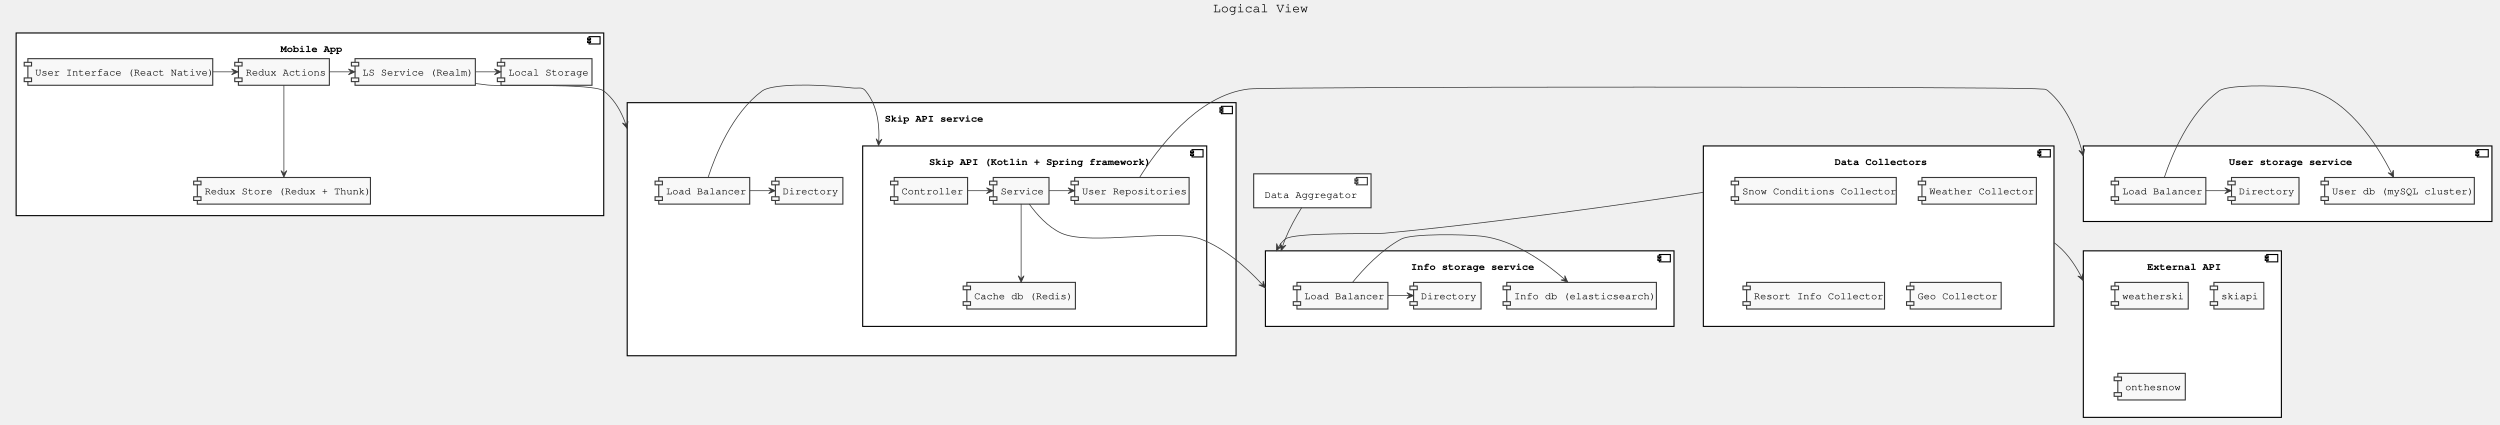
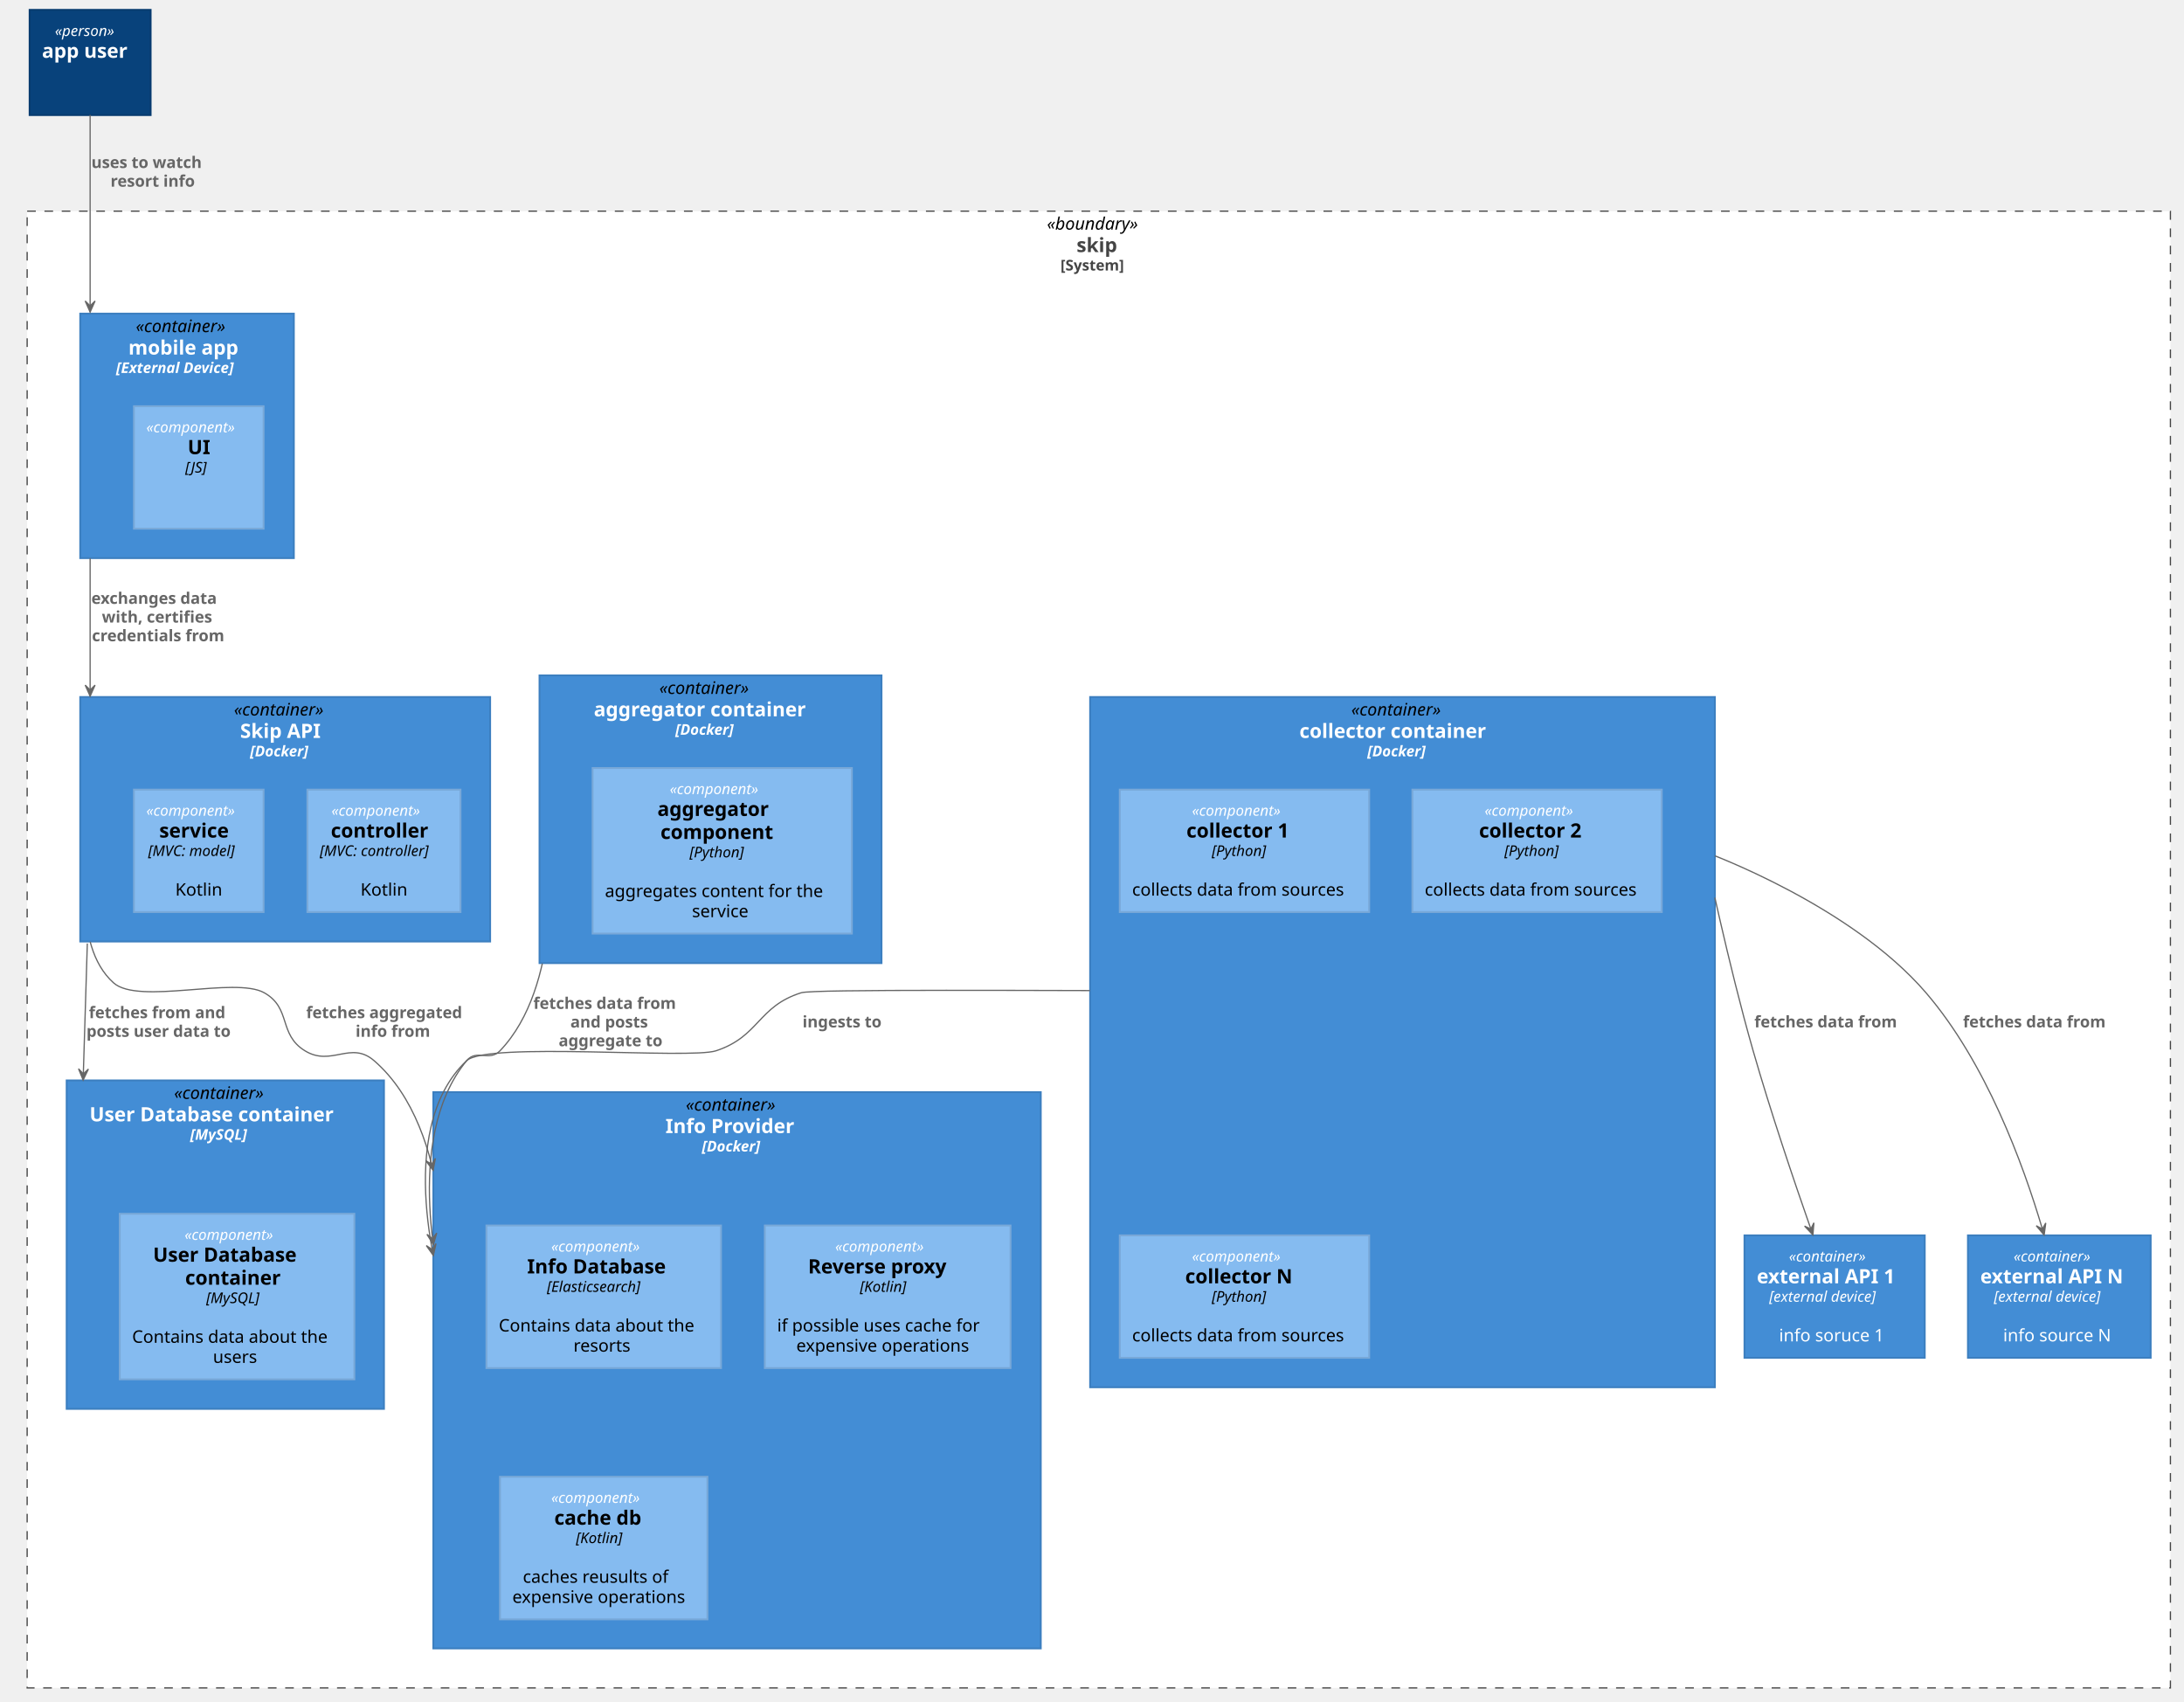
- <svg xmlns="http://www.w3.org/2000/svg" contentScriptType="application/ecmascript" contentStyleType="text/css" height="579px" preserveAspectRatio="none" style="width:3408px;height:579px;" version="1.1" viewBox="0 0 3408 579" width="3408px" zoomAndPan="magnify">
+ <svg xmlns="http://www.w3.org/2000/svg" contentScriptType="application/ecmascript" contentStyleType="text/css" height="1378px" preserveAspectRatio="none" style="width:1769px;height:1378px;" version="1.1" viewBox="0 0 1769 1378" width="1769px" zoomAndPan="magnify">
  <defs />
  <g>
-     <text fill="#000000" font-family="Courier" font-size="18" lengthAdjust="spacingAndGlyphs" textLength="132" x="1653.5" y="16.708">Logical View</text>
-     <rect fill="#FFFFFF" height="249" style="stroke: #000000; stroke-width: 1.5;" width="801" x="22" y="44.953" />
-     <rect fill="#FFFFFF" height="10" style="stroke: #000000; stroke-width: 1.5;" width="15" x="803" y="49.953" />
-     <rect fill="#FFFFFF" height="2" style="stroke: #000000; stroke-width: 1.5;" width="4" x="801" y="51.953" />
-     <rect fill="#FFFFFF" height="2" style="stroke: #000000; stroke-width: 1.5;" width="4" x="801" y="55.953" />
-     <text fill="#000000" font-family="Courier" font-size="14" font-weight="bold" lengthAdjust="spacingAndGlyphs" textLength="80" x="382.5" y="70.948">Mobile App</text>
-     <rect fill="#FFFFFF" height="345" style="stroke: #000000; stroke-width: 1.5;" width="830" x="855" y="139.953" />
-     <rect fill="#FFFFFF" height="10" style="stroke: #000000; stroke-width: 1.5;" width="15" x="1665" y="144.953" />
-     <rect fill="#FFFFFF" height="2" style="stroke: #000000; stroke-width: 1.5;" width="4" x="1663" y="146.953" />
-     <rect fill="#FFFFFF" height="2" style="stroke: #000000; stroke-width: 1.5;" width="4" x="1663" y="150.953" />
-     <text fill="#000000" font-family="Courier" font-size="14" font-weight="bold" lengthAdjust="spacingAndGlyphs" textLength="128" x="1206" y="165.948">Skip API service</text>
-     <rect fill="#FFFFFF" height="246" style="stroke: #000000; stroke-width: 1.5;" width="469" x="1176" y="198.953" />
-     <rect fill="#FFFFFF" height="10" style="stroke: #000000; stroke-width: 1.5;" width="15" x="1625" y="203.953" />
-     <rect fill="#FFFFFF" height="2" style="stroke: #000000; stroke-width: 1.5;" width="4" x="1623" y="205.953" />
-     <rect fill="#FFFFFF" height="2" style="stroke: #000000; stroke-width: 1.5;" width="4" x="1623" y="209.953" />
-     <text fill="#000000" font-family="Courier" font-size="14" font-weight="bold" lengthAdjust="spacingAndGlyphs" textLength="288" x="1266.5" y="224.948">Skip API (Kotlin + Spring framework)</text>
-     <rect fill="#FFFFFF" height="246" style="stroke: #000000; stroke-width: 1.5;" width="478" x="2322" y="198.953" />
-     <rect fill="#FFFFFF" height="10" style="stroke: #000000; stroke-width: 1.5;" width="15" x="2780" y="203.953" />
-     <rect fill="#FFFFFF" height="2" style="stroke: #000000; stroke-width: 1.5;" width="4" x="2778" y="205.953" />
-     <rect fill="#FFFFFF" height="2" style="stroke: #000000; stroke-width: 1.5;" width="4" x="2778" y="209.953" />
-     <text fill="#000000" font-family="Courier" font-size="14" font-weight="bold" lengthAdjust="spacingAndGlyphs" textLength="120" x="2501" y="224.948">Data Collectors</text>
-     <rect fill="#FFFFFF" height="103" style="stroke: #000000; stroke-width: 1.5;" width="557" x="1725" y="341.953" />
-     <rect fill="#FFFFFF" height="10" style="stroke: #000000; stroke-width: 1.5;" width="15" x="2262" y="346.953" />
-     <rect fill="#FFFFFF" height="2" style="stroke: #000000; stroke-width: 1.5;" width="4" x="2260" y="348.953" />
-     <rect fill="#FFFFFF" height="2" style="stroke: #000000; stroke-width: 1.5;" width="4" x="2260" y="352.953" />
-     <text fill="#000000" font-family="Courier" font-size="14" font-weight="bold" lengthAdjust="spacingAndGlyphs" textLength="160" x="1923.5" y="367.948">Info storage service</text>
-     <rect fill="#FFFFFF" height="103" style="stroke: #000000; stroke-width: 1.5;" width="557" x="2840" y="198.953" />
-     <rect fill="#FFFFFF" height="10" style="stroke: #000000; stroke-width: 1.5;" width="15" x="3377" y="203.953" />
-     <rect fill="#FFFFFF" height="2" style="stroke: #000000; stroke-width: 1.5;" width="4" x="3375" y="205.953" />
-     <rect fill="#FFFFFF" height="2" style="stroke: #000000; stroke-width: 1.5;" width="4" x="3375" y="209.953" />
-     <text fill="#000000" font-family="Courier" font-size="14" font-weight="bold" lengthAdjust="spacingAndGlyphs" textLength="160" x="3038.5" y="224.948">User storage service</text>
-     <rect fill="#FFFFFF" height="227" style="stroke: #000000; stroke-width: 1.5;" width="270" x="2840" y="341.953" />
-     <rect fill="#FFFFFF" height="10" style="stroke: #000000; stroke-width: 1.5;" width="15" x="3090" y="346.953" />
-     <rect fill="#FFFFFF" height="2" style="stroke: #000000; stroke-width: 1.5;" width="4" x="3088" y="348.953" />
-     <rect fill="#FFFFFF" height="2" style="stroke: #000000; stroke-width: 1.5;" width="4" x="3088" y="352.953" />
-     <text fill="#000000" font-family="Courier" font-size="14" font-weight="bold" lengthAdjust="spacingAndGlyphs" textLength="96" x="2927" y="367.948">External API</text>
-     <rect fill="#F8F8F8" height="36.297" style="stroke: #383838; stroke-width: 1.5;" width="252" x="38" y="79.953" />
-     <rect fill="#F8F8F8" height="5" style="stroke: #383838; stroke-width: 1.5;" width="10" x="33" y="84.953" />
-     <rect fill="#F8F8F8" height="5" style="stroke: #383838; stroke-width: 1.5;" width="10" x="33" y="106.25" />
-     <text fill="#000000" font-family="Courier" font-size="14" lengthAdjust="spacingAndGlyphs" textLength="232" x="48" y="102.948">User Interface (React Native)</text>
-     <rect fill="#F8F8F8" height="36.297" style="stroke: #383838; stroke-width: 1.5;" width="236" x="269" y="241.953" />
-     <rect fill="#F8F8F8" height="5" style="stroke: #383838; stroke-width: 1.5;" width="10" x="264" y="246.953" />
-     <rect fill="#F8F8F8" height="5" style="stroke: #383838; stroke-width: 1.5;" width="10" x="264" y="268.25" />
-     <text fill="#000000" font-family="Courier" font-size="14" lengthAdjust="spacingAndGlyphs" textLength="216" x="279" y="264.948">Redux Store (Redux + Thunk)</text>
-     <rect fill="#F8F8F8" height="36.297" style="stroke: #383838; stroke-width: 1.5;" width="124" x="325" y="79.953" />
-     <rect fill="#F8F8F8" height="5" style="stroke: #383838; stroke-width: 1.5;" width="10" x="320" y="84.953" />
-     <rect fill="#F8F8F8" height="5" style="stroke: #383838; stroke-width: 1.5;" width="10" x="320" y="106.25" />
-     <text fill="#000000" font-family="Courier" font-size="14" lengthAdjust="spacingAndGlyphs" textLength="104" x="335" y="102.948">Redux Actions</text>
-     <rect fill="#F8F8F8" height="36.297" style="stroke: #383838; stroke-width: 1.5;" width="164" x="484" y="79.953" />
-     <rect fill="#F8F8F8" height="5" style="stroke: #383838; stroke-width: 1.5;" width="10" x="479" y="84.953" />
-     <rect fill="#F8F8F8" height="5" style="stroke: #383838; stroke-width: 1.5;" width="10" x="479" y="106.25" />
-     <text fill="#000000" font-family="Courier" font-size="14" lengthAdjust="spacingAndGlyphs" textLength="144" x="494" y="102.948">LS Service (Realm)</text>
-     <rect fill="#F8F8F8" height="36.297" style="stroke: #383838; stroke-width: 1.5;" width="124" x="683" y="79.953" />
-     <rect fill="#F8F8F8" height="5" style="stroke: #383838; stroke-width: 1.5;" width="10" x="678" y="84.953" />
-     <rect fill="#F8F8F8" height="5" style="stroke: #383838; stroke-width: 1.5;" width="10" x="678" y="106.25" />
-     <text fill="#000000" font-family="Courier" font-size="14" lengthAdjust="spacingAndGlyphs" textLength="104" x="693" y="102.948">Local Storage</text>
-     <rect fill="#F8F8F8" height="36.297" style="stroke: #383838; stroke-width: 1.5;" width="124" x="898" y="241.953" />
-     <rect fill="#F8F8F8" height="5" style="stroke: #383838; stroke-width: 1.5;" width="10" x="893" y="246.953" />
-     <rect fill="#F8F8F8" height="5" style="stroke: #383838; stroke-width: 1.5;" width="10" x="893" y="268.25" />
-     <text fill="#000000" font-family="Courier" font-size="14" lengthAdjust="spacingAndGlyphs" textLength="104" x="908" y="264.948">Load Balancer</text>
-     <rect fill="#F8F8F8" height="36.297" style="stroke: #383838; stroke-width: 1.5;" width="92" x="1057" y="241.953" />
-     <rect fill="#F8F8F8" height="5" style="stroke: #383838; stroke-width: 1.5;" width="10" x="1052" y="246.953" />
-     <rect fill="#F8F8F8" height="5" style="stroke: #383838; stroke-width: 1.5;" width="10" x="1052" y="268.25" />
-     <text fill="#000000" font-family="Courier" font-size="14" lengthAdjust="spacingAndGlyphs" textLength="72" x="1067" y="264.948">Directory</text>
-     <rect fill="#F8F8F8" height="36.297" style="stroke: #383838; stroke-width: 1.5;" width="100" x="1219" y="241.953" />
-     <rect fill="#F8F8F8" height="5" style="stroke: #383838; stroke-width: 1.5;" width="10" x="1214" y="246.953" />
-     <rect fill="#F8F8F8" height="5" style="stroke: #383838; stroke-width: 1.5;" width="10" x="1214" y="268.25" />
-     <text fill="#000000" font-family="Courier" font-size="14" lengthAdjust="spacingAndGlyphs" textLength="80" x="1229" y="264.948">Controller</text>
-     <rect fill="#F8F8F8" height="36.297" style="stroke: #383838; stroke-width: 1.5;" width="76" x="1354" y="241.953" />
-     <rect fill="#F8F8F8" height="5" style="stroke: #383838; stroke-width: 1.5;" width="10" x="1349" y="246.953" />
-     <rect fill="#F8F8F8" height="5" style="stroke: #383838; stroke-width: 1.5;" width="10" x="1349" y="268.25" />
-     <text fill="#000000" font-family="Courier" font-size="14" lengthAdjust="spacingAndGlyphs" textLength="56" x="1364" y="264.948">Service</text>
-     <rect fill="#F8F8F8" height="36.297" style="stroke: #383838; stroke-width: 1.5;" width="156" x="1465" y="241.953" />
-     <rect fill="#F8F8F8" height="5" style="stroke: #383838; stroke-width: 1.5;" width="10" x="1460" y="246.953" />
-     <rect fill="#F8F8F8" height="5" style="stroke: #383838; stroke-width: 1.5;" width="10" x="1460" y="268.25" />
-     <text fill="#000000" font-family="Courier" font-size="14" lengthAdjust="spacingAndGlyphs" textLength="136" x="1475" y="264.948">User Repositories</text>
-     <rect fill="#F8F8F8" height="36.297" style="stroke: #383838; stroke-width: 1.5;" width="148" x="1318" y="384.953" />
-     <rect fill="#F8F8F8" height="5" style="stroke: #383838; stroke-width: 1.5;" width="10" x="1313" y="389.953" />
-     <rect fill="#F8F8F8" height="5" style="stroke: #383838; stroke-width: 1.5;" width="10" x="1313" y="411.25" />
-     <text fill="#000000" font-family="Courier" font-size="14" lengthAdjust="spacingAndGlyphs" textLength="128" x="1328" y="407.948">Cache db (Redis)</text>
-     <rect fill="#FFFFFF" height="46.297" style="stroke: #383838; stroke-width: 1.5;" width="160" x="1709" y="236.953" />
-     <rect fill="#FFFFFF" height="10" style="stroke: #383838; stroke-width: 1.5;" width="15" x="1849" y="241.953" />
-     <rect fill="#FFFFFF" height="2" style="stroke: #383838; stroke-width: 1.5;" width="4" x="1847" y="243.953" />
-     <rect fill="#FFFFFF" height="2" style="stroke: #383838; stroke-width: 1.5;" width="4" x="1847" y="247.953" />
-     <text fill="#000000" font-family="Courier" font-size="14" lengthAdjust="spacingAndGlyphs" textLength="120" x="1724" y="269.948">Data Aggregator</text>
-     <rect fill="#F8F8F8" height="36.297" style="stroke: #383838; stroke-width: 1.5;" width="220" x="2365" y="241.953" />
-     <rect fill="#F8F8F8" height="5" style="stroke: #383838; stroke-width: 1.5;" width="10" x="2360" y="246.953" />
-     <rect fill="#F8F8F8" height="5" style="stroke: #383838; stroke-width: 1.5;" width="10" x="2360" y="268.25" />
-     <text fill="#000000" font-family="Courier" font-size="14" lengthAdjust="spacingAndGlyphs" textLength="200" x="2375" y="264.948">Snow Conditions Collector</text>
-     <rect fill="#F8F8F8" height="36.297" style="stroke: #383838; stroke-width: 1.5;" width="156" x="2620" y="241.953" />
-     <rect fill="#F8F8F8" height="5" style="stroke: #383838; stroke-width: 1.5;" width="10" x="2615" y="246.953" />
-     <rect fill="#F8F8F8" height="5" style="stroke: #383838; stroke-width: 1.5;" width="10" x="2615" y="268.25" />
-     <text fill="#000000" font-family="Courier" font-size="14" lengthAdjust="spacingAndGlyphs" textLength="136" x="2630" y="264.948">Weather Collector</text>
-     <rect fill="#F8F8F8" height="36.297" style="stroke: #383838; stroke-width: 1.5;" width="188" x="2381" y="384.953" />
-     <rect fill="#F8F8F8" height="5" style="stroke: #383838; stroke-width: 1.5;" width="10" x="2376" y="389.953" />
-     <rect fill="#F8F8F8" height="5" style="stroke: #383838; stroke-width: 1.5;" width="10" x="2376" y="411.25" />
-     <text fill="#000000" font-family="Courier" font-size="14" lengthAdjust="spacingAndGlyphs" textLength="168" x="2391" y="407.948">Resort Info Collector</text>
-     <rect fill="#F8F8F8" height="36.297" style="stroke: #383838; stroke-width: 1.5;" width="124" x="2604" y="384.953" />
-     <rect fill="#F8F8F8" height="5" style="stroke: #383838; stroke-width: 1.5;" width="10" x="2599" y="389.953" />
-     <rect fill="#F8F8F8" height="5" style="stroke: #383838; stroke-width: 1.5;" width="10" x="2599" y="411.25" />
-     <text fill="#000000" font-family="Courier" font-size="14" lengthAdjust="spacingAndGlyphs" textLength="104" x="2614" y="407.948">Geo Collector</text>
-     <rect fill="#F8F8F8" height="36.297" style="stroke: #383838; stroke-width: 1.5;" width="204" x="2054" y="384.953" />
-     <rect fill="#F8F8F8" height="5" style="stroke: #383838; stroke-width: 1.5;" width="10" x="2049" y="389.953" />
-     <rect fill="#F8F8F8" height="5" style="stroke: #383838; stroke-width: 1.5;" width="10" x="2049" y="411.25" />
-     <text fill="#000000" font-family="Courier" font-size="14" lengthAdjust="spacingAndGlyphs" textLength="184" x="2064" y="407.948">Info db (elasticsearch)</text>
-     <rect fill="#F8F8F8" height="36.297" style="stroke: #383838; stroke-width: 1.5;" width="124" x="1768" y="384.953" />
-     <rect fill="#F8F8F8" height="5" style="stroke: #383838; stroke-width: 1.5;" width="10" x="1763" y="389.953" />
-     <rect fill="#F8F8F8" height="5" style="stroke: #383838; stroke-width: 1.5;" width="10" x="1763" y="411.25" />
-     <text fill="#000000" font-family="Courier" font-size="14" lengthAdjust="spacingAndGlyphs" textLength="104" x="1778" y="407.948">Load Balancer</text>
-     <rect fill="#F8F8F8" height="36.297" style="stroke: #383838; stroke-width: 1.5;" width="92" x="1927" y="384.953" />
-     <rect fill="#F8F8F8" height="5" style="stroke: #383838; stroke-width: 1.5;" width="10" x="1922" y="389.953" />
-     <rect fill="#F8F8F8" height="5" style="stroke: #383838; stroke-width: 1.5;" width="10" x="1922" y="411.25" />
-     <text fill="#000000" font-family="Courier" font-size="14" lengthAdjust="spacingAndGlyphs" textLength="72" x="1937" y="407.948">Directory</text>
-     <rect fill="#F8F8F8" height="36.297" style="stroke: #383838; stroke-width: 1.5;" width="204" x="3169" y="241.953" />
-     <rect fill="#F8F8F8" height="5" style="stroke: #383838; stroke-width: 1.5;" width="10" x="3164" y="246.953" />
-     <rect fill="#F8F8F8" height="5" style="stroke: #383838; stroke-width: 1.5;" width="10" x="3164" y="268.25" />
-     <text fill="#000000" font-family="Courier" font-size="14" lengthAdjust="spacingAndGlyphs" textLength="184" x="3179" y="264.948">User db (mySQL cluster)</text>
-     <rect fill="#F8F8F8" height="36.297" style="stroke: #383838; stroke-width: 1.5;" width="124" x="2883" y="241.953" />
-     <rect fill="#F8F8F8" height="5" style="stroke: #383838; stroke-width: 1.5;" width="10" x="2878" y="246.953" />
-     <rect fill="#F8F8F8" height="5" style="stroke: #383838; stroke-width: 1.5;" width="10" x="2878" y="268.25" />
-     <text fill="#000000" font-family="Courier" font-size="14" lengthAdjust="spacingAndGlyphs" textLength="104" x="2893" y="264.948">Load Balancer</text>
-     <rect fill="#F8F8F8" height="36.297" style="stroke: #383838; stroke-width: 1.5;" width="92" x="3042" y="241.953" />
-     <rect fill="#F8F8F8" height="5" style="stroke: #383838; stroke-width: 1.5;" width="10" x="3037" y="246.953" />
-     <rect fill="#F8F8F8" height="5" style="stroke: #383838; stroke-width: 1.5;" width="10" x="3037" y="268.25" />
-     <text fill="#000000" font-family="Courier" font-size="14" lengthAdjust="spacingAndGlyphs" textLength="72" x="3052" y="264.948">Directory</text>
-     <rect fill="#F8F8F8" height="36.297" style="stroke: #383838; stroke-width: 1.5;" width="100" x="2883" y="384.953" />
-     <rect fill="#F8F8F8" height="5" style="stroke: #383838; stroke-width: 1.5;" width="10" x="2878" y="389.953" />
-     <rect fill="#F8F8F8" height="5" style="stroke: #383838; stroke-width: 1.5;" width="10" x="2878" y="411.25" />
-     <text fill="#000000" font-family="Courier" font-size="14" lengthAdjust="spacingAndGlyphs" textLength="80" x="2893" y="407.948">weatherski</text>
-     <rect fill="#F8F8F8" height="36.297" style="stroke: #383838; stroke-width: 1.5;" width="68" x="3018" y="384.953" />
-     <rect fill="#F8F8F8" height="5" style="stroke: #383838; stroke-width: 1.5;" width="10" x="3013" y="389.953" />
-     <rect fill="#F8F8F8" height="5" style="stroke: #383838; stroke-width: 1.5;" width="10" x="3013" y="411.25" />
-     <text fill="#000000" font-family="Courier" font-size="14" lengthAdjust="spacingAndGlyphs" textLength="48" x="3028" y="407.948">skiapi</text>
-     <rect fill="#F8F8F8" height="36.297" style="stroke: #383838; stroke-width: 1.5;" width="92" x="2887" y="508.953" />
-     <rect fill="#F8F8F8" height="5" style="stroke: #383838; stroke-width: 1.5;" width="10" x="2882" y="513.953" />
-     <rect fill="#F8F8F8" height="5" style="stroke: #383838; stroke-width: 1.5;" width="10" x="2882" y="535.25" />
-     <text fill="#000000" font-family="Courier" font-size="14" lengthAdjust="spacingAndGlyphs" textLength="72" x="2897" y="531.948">onthesnow</text>
-     <path d="M290.31,97.953 C300.06,97.953 309.82,97.953 319.58,97.953 " fill="none" id="UI-&gt;REA" style="stroke: #383838; stroke-width: 1.0;" />
-     <polygon fill="#383838" points="324.68,97.953,315.68,93.953,319.68,97.953,315.68,101.953,324.68,97.953" style="stroke: #383838; stroke-width: 1.0;" />
-     <path d="M387,116.073 C387,145.033 387,203.693 387,236.113 " fill="none" id="REA-&gt;RES" style="stroke: #383838; stroke-width: 1.0;" />
-     <polygon fill="#383838" points="387,241.473,391,232.473,387,236.473,383,232.473,387,241.473" style="stroke: #383838; stroke-width: 1.0;" />
-     <path d="M449.23,97.953 C459.07,97.953 468.91,97.953 478.75,97.953 " fill="none" id="REA-&gt;MSRV" style="stroke: #383838; stroke-width: 1.0;" />
-     <polygon fill="#383838" points="483.9,97.953,474.9,93.953,478.9,97.953,474.9,101.953,483.9,97.953" style="stroke: #383838; stroke-width: 1.0;" />
-     <path d="M648.16,97.953 C658.04,97.953 667.92,97.953 677.79,97.953 " fill="none" id="MSRV-&gt;LS" style="stroke: #383838; stroke-width: 1.0;" />
-     <polygon fill="#383838" points="682.96,97.953,673.96,93.953,677.96,97.953,673.96,101.953,682.96,97.953" style="stroke: #383838; stroke-width: 1.0;" />
-     <path d="M1319.45,259.953 C1329.18,259.953 1338.92,259.953 1348.65,259.953 " fill="none" id="CTRL-&gt;SRV" style="stroke: #383838; stroke-width: 1.0;" />
-     <polygon fill="#383838" points="1353.74,259.953,1344.74,255.953,1348.74,259.953,1344.74,263.953,1353.74,259.953" style="stroke: #383838; stroke-width: 1.0;" />
-     <path d="M1392,277.963 C1392,303.473 1392,351.663 1392,379.863 " fill="none" id="SRV-&gt;CDB" style="stroke: #383838; stroke-width: 1.0;" />
-     <polygon fill="#383838" points="1392,384.883,1396,375.883,1392,379.883,1388,375.883,1392,384.883" style="stroke: #383838; stroke-width: 1.0;" />
-     <path d="M1430.04,259.953 C1439.94,259.953 1449.83,259.953 1459.73,259.953 " fill="none" id="SRV-&gt;UREP" style="stroke: #383838; stroke-width: 1.0;" />
-     <polygon fill="#383838" points="1464.9,259.953,1455.9,255.953,1459.9,259.953,1455.9,263.953,1464.9,259.953" style="stroke: #383838; stroke-width: 1.0;" />
-     <path d="M965.32,241.763 C974.93,212.213 998.1,154.063 1039,123.953 C1051.24,114.943 1104.97,113.463 1162.5,119.953 C1170.43,120.843 1174.94,117.793 1180,123.953 C1189.148,135.086 1194.162,148.634 1196.495,162.816 C1197.661,169.907 1198.157,177.156 1198.164,184.34 C1198.167,187.932 1198.048,191.508 1197.829,195.04 C1197.774,195.923 1197.713,196.803 1197.647,197.68 C1197.63,197.899 1197.613,198.119 1197.595,198.337 " fill="none" id="LB1-&gt;SA_" style="stroke: #383838; stroke-width: 1.0;" />
-     <polygon fill="#383838" points="1197.595,198.337,1202.297,189.683,1197.992,193.353,1194.322,189.048,1197.595,198.337" style="stroke: #383838; stroke-width: 1.0;" />
-     <path d="M1022,259.953 C1031.88,259.953 1041.76,259.953 1051.64,259.953 " fill="none" id="LB1-&gt;DIR1" style="stroke: #383838; stroke-width: 1.0;" />
-     <polygon fill="#383838" points="1056.81,259.953,1047.81,255.953,1051.81,259.953,1047.81,263.953,1056.81,259.953" style="stroke: #383838; stroke-width: 1.0;" />
-     <path d="M1843.87,384.773 C1858.4,367.033 1882.87,340.623 1910,325.953 C1924.31,318.223 1996.23,319.323 2019.5,321.953 C2064.47,327.023 2107.91,358.923 2133.28,381.143 " fill="none" id="LB2-&gt;IDB_" style="stroke: #383838; stroke-width: 1.0;" />
-     <polygon fill="#383838" points="2137.2,384.613,2133.114,375.652,2133.457,381.298,2127.81,381.641,2137.2,384.613" style="stroke: #383838; stroke-width: 1.0;" />
-     <path d="M1892,402.953 C1901.88,402.953 1911.76,402.953 1921.64,402.953 " fill="none" id="LB2-&gt;DIR2" style="stroke: #383838; stroke-width: 1.0;" />
-     <polygon fill="#383838" points="1926.81,402.953,1917.81,398.953,1921.81,402.953,1917.81,406.953,1926.81,402.953" style="stroke: #383838; stroke-width: 1.0;" />
-     <path d="M2950.45,241.763 C2960.28,212.203 2983.89,154.053 3025,123.953 C3036.07,115.853 3094.6,115.453 3134.5,119.953 C3197.77,127.093 3241.61,198.933 3260.52,236.823 " fill="none" id="LB3-&gt;UDB_" style="stroke: #383838; stroke-width: 1.0;" />
-     <polygon fill="#383838" points="3262.92,241.713,3262.561,231.871,3260.724,237.221,3255.374,235.385,3262.92,241.713" style="stroke: #383838; stroke-width: 1.0;" />
-     <path d="M3007,259.953 C3016.88,259.953 3026.76,259.953 3036.64,259.953 " fill="none" id="LB3-&gt;DIR3" style="stroke: #383838; stroke-width: 1.0;" />
-     <polygon fill="#383838" points="3041.81,259.953,3032.81,255.953,3036.81,259.953,3032.81,263.953,3041.81,259.953" style="stroke: #383838; stroke-width: 1.0;" />
-     <path d="M648.01,113.813 C653.75,114.613 659.45,115.343 665,115.953 C682.47,117.893 809.19,113.083 823,123.953 C835.102,133.476 843.671,146.487 849.711,160.693 C851.221,164.245 852.573,167.871 853.783,171.536 C854.086,172.452 854.379,173.371 854.664,174.292 C854.736,174.522 854.806,174.752 854.876,174.982 " fill="none" id="MSRV-&gt;SA" style="stroke: #383838; stroke-width: 1.0;" />
-     <polygon fill="#383838" points="854.876,174.982,856.081,165.207,853.42,170.199,848.428,167.538,854.876,174.982" style="stroke: #383838; stroke-width: 1.0;" />
-     <path d="M1403,278.093 C1412.75,291.613 1428.31,309.553 1447,317.953 C1485.54,335.283 1597.39,311.233 1637,325.953 C1661.71,335.138 1685.005,353.256 1702.459,369.498 C1711.186,377.619 1718.452,385.272 1723.705,391.105 C1724.034,391.469 1724.354,391.827 1724.666,392.177 C1724.745,392.264 1724.822,392.351 1724.899,392.438 " fill="none" id="SRV-&gt;IDB" style="stroke: #383838; stroke-width: 1.0;" />
-     <polygon fill="#383838" points="1724.899,392.438,1721.9,383.057,1721.573,388.704,1715.926,388.378,1724.899,392.438" style="stroke: #383838; stroke-width: 1.0;" />
-     <path d="M1553.59,241.723 C1575.84,205.963 1631.34,129.333 1702.67,121.283 C1732.41,117.933 2750.59,117.933 2780.33,121.283 C2785.62,121.883 2787.94,120.513 2792,123.953 C2815.775,144.078 2829.608,175.908 2837.575,203.717 C2838.073,205.455 2838.548,207.177 2839.001,208.88 C2839.228,209.731 2839.449,210.578 2839.665,211.419 C2839.772,211.84 2839.879,212.259 2839.984,212.677 " fill="none" id="UREP-&gt;UDB" style="stroke: #383838; stroke-width: 1.0;" />
-     <polygon fill="#383838" points="2839.984,212.677,2841.666,202.972,2838.763,207.828,2833.908,204.926,2839.984,212.677" style="stroke: #383838; stroke-width: 1.0;" />
-     <path d="M2800.144,330.93 C2800.666,331.299 2801.184,331.675 2801.697,332.058 C2802.723,332.824 2803.733,333.616 2804.725,334.432 C2808.694,337.696 2812.391,341.343 2815.816,345.204 C2822.665,352.927 2828.423,361.51 2833.089,369.614 C2835.422,373.667 2837.481,377.599 2839.267,381.245 C2839.49,381.7 2839.709,382.152 2839.924,382.598 " fill="none" id="COL-&gt;EA" style="stroke: #383838; stroke-width: 1.0;" />
-     <polygon fill="#383838" points="2839.924,382.598,2839.628,372.754,2837.757,378.092,2832.419,376.221,2839.924,382.598" style="stroke: #383838; stroke-width: 1.0;" />
-     <path d="M2321.701,262.241 C2321.314,262.3 2320.915,262.361 2320.503,262.425 C2319.68,262.551 2318.806,262.685 2317.882,262.827 C2310.489,263.958 2299.918,265.563 2286.725,267.529 C2260.34,271.462 2223.473,276.842 2180.596,282.779 C2094.843,294.653 1985.05,308.753 1887,317.953 C1872.04,319.353 1763.56,316.363 1752,325.953 C1748.755,328.646 1746.017,331.8 1743.712,335.266 C1742.559,336.999 1741.514,338.81 1740.568,340.679 C1740.45,340.913 1740.333,341.147 1740.218,341.383 C1740.16,341.5 1740.103,341.618 1740.046,341.737 " fill="none" id="COL-&gt;IDB" style="stroke: #383838; stroke-width: 1.0;" />
-     <polygon fill="#383838" points="1740.046,341.737,1747.552,335.36,1742.214,337.231,1740.343,331.892,1740.046,341.737" style="stroke: #383838; stroke-width: 1.0;" />
-     <path d="M1774.41,283.053 C1766.86,295.293 1757.99,311.003 1752,325.953 C1750.431,329.867 1748.964,333.947 1747.596,338.096 C1747.254,339.134 1746.918,340.175 1746.589,341.22 C1746.548,341.35 1746.507,341.481 1746.466,341.611 " fill="none" id="AGG-&gt;IDB" style="stroke: #383838; stroke-width: 1.0;" />
-     <polygon fill="#383838" points="1746.466,341.611,1752.977,334.222,1747.963,336.841,1745.344,331.827,1746.466,341.611" style="stroke: #383838; stroke-width: 1.0;" />
+     <rect fill="#FFFFFF" height="1196" style="stroke: #444444; stroke-width: 1.0; stroke-dasharray: 7.0,7.0;" width="1736" x="22" y="171" />
+     <text fill="#000000" font-family="sans-serif" font-size="14" font-style="italic" lengthAdjust="spacingAndGlyphs" textLength="84" x="848" y="185.995">«boundary»</text>
+     <text fill="#444444" font-family="sans-serif" font-size="16" font-weight="bold" lengthAdjust="spacingAndGlyphs" textLength="36" x="872" y="204.148">skip</text>
+     <text fill="#444444" font-family="sans-serif" font-size="12" font-weight="bold" lengthAdjust="spacingAndGlyphs" textLength="62" x="859" y="219.06">[System]</text>
+     <rect fill="#438DD5" height="266" style="stroke: #3C7FC0; stroke-width: 1.5;" width="257" x="54" y="875" />
+     <text fill="#000000" font-family="sans-serif" font-size="14" font-style="italic" lengthAdjust="spacingAndGlyphs" textLength="83" x="141" y="889.995">«container»</text>
+     <text fill="#FFFFFF" font-family="sans-serif" font-size="16" font-weight="bold" lengthAdjust="spacingAndGlyphs" textLength="220" x="72.5" y="908.148">User Database container</text>
+     <text fill="#FFFFFF" font-family="sans-serif" font-size="12" font-style="italic" font-weight="bold" lengthAdjust="spacingAndGlyphs" textLength="57" x="154" y="923.061">[MySQL]</text>
+     <text fill="#FFFFFF" font-family="sans-serif" font-size="14" font-weight="bold" lengthAdjust="spacingAndGlyphs" textLength="0" x="185" y="938.886" />
+     <text fill="#FFFFFF" font-family="sans-serif" font-size="14" font-weight="bold" lengthAdjust="spacingAndGlyphs" textLength="0" x="185" y="955.183" />
+     <rect fill="#438DD5" height="450.5" style="stroke: #3C7FC0; stroke-width: 1.5;" width="492" x="351" y="884.5" />
+     <text fill="#000000" font-family="sans-serif" font-size="14" font-style="italic" lengthAdjust="spacingAndGlyphs" textLength="83" x="555.5" y="899.495">«container»</text>
+     <text fill="#FFFFFF" font-family="sans-serif" font-size="16" font-weight="bold" lengthAdjust="spacingAndGlyphs" textLength="116" x="539" y="917.648">Info Provider</text>
+     <text fill="#FFFFFF" font-family="sans-serif" font-size="12" font-style="italic" font-weight="bold" lengthAdjust="spacingAndGlyphs" textLength="57" x="568.5" y="932.561">[Docker]</text>
+     <text fill="#FFFFFF" font-family="sans-serif" font-size="14" font-weight="bold" lengthAdjust="spacingAndGlyphs" textLength="0" x="599.5" y="948.386" />
+     <text fill="#FFFFFF" font-family="sans-serif" font-size="14" font-weight="bold" lengthAdjust="spacingAndGlyphs" textLength="0" x="599.5" y="964.683" />
+     <rect fill="#438DD5" height="198" style="stroke: #3C7FC0; stroke-width: 1.5;" width="332" x="65" y="564.5" />
+     <text fill="#000000" font-family="sans-serif" font-size="14" font-style="italic" lengthAdjust="spacingAndGlyphs" textLength="83" x="189.5" y="579.495">«container»</text>
+     <text fill="#FFFFFF" font-family="sans-serif" font-size="16" font-weight="bold" lengthAdjust="spacingAndGlyphs" textLength="73" x="194.5" y="597.648">Skip API</text>
+     <text fill="#FFFFFF" font-family="sans-serif" font-size="12" font-style="italic" font-weight="bold" lengthAdjust="spacingAndGlyphs" textLength="57" x="202.5" y="612.561">[Docker]</text>
+     <rect fill="#438DD5" height="233" style="stroke: #3C7FC0; stroke-width: 1.5;" width="277" x="437" y="547" />
+     <text fill="#000000" font-family="sans-serif" font-size="14" font-style="italic" lengthAdjust="spacingAndGlyphs" textLength="83" x="534" y="561.995">«container»</text>
+     <text fill="#FFFFFF" font-family="sans-serif" font-size="16" font-weight="bold" lengthAdjust="spacingAndGlyphs" textLength="189" x="481" y="580.148">aggregator container</text>
+     <text fill="#FFFFFF" font-family="sans-serif" font-size="12" font-style="italic" font-weight="bold" lengthAdjust="spacingAndGlyphs" textLength="57" x="547" y="595.061">[Docker]</text>
+     <rect fill="#438DD5" height="559" style="stroke: #3C7FC0; stroke-width: 1.5;" width="506" x="883" y="564.5" />
+     <text fill="#000000" font-family="sans-serif" font-size="14" font-style="italic" lengthAdjust="spacingAndGlyphs" textLength="83" x="1094.5" y="579.495">«container»</text>
+     <text fill="#FFFFFF" font-family="sans-serif" font-size="16" font-weight="bold" lengthAdjust="spacingAndGlyphs" textLength="167" x="1052.5" y="597.648">collector container</text>
+     <text fill="#FFFFFF" font-family="sans-serif" font-size="12" font-style="italic" font-weight="bold" lengthAdjust="spacingAndGlyphs" textLength="57" x="1107.5" y="612.561">[Docker]</text>
+     <rect fill="#438DD5" height="198" style="stroke: #3C7FC0; stroke-width: 1.5;" width="173" x="65" y="254" />
+     <text fill="#000000" font-family="sans-serif" font-size="14" font-style="italic" lengthAdjust="spacingAndGlyphs" textLength="83" x="110" y="268.995">«container»</text>
+     <text fill="#FFFFFF" font-family="sans-serif" font-size="16" font-weight="bold" lengthAdjust="spacingAndGlyphs" textLength="95" x="104" y="287.148">mobile app</text>
+     <text fill="#FFFFFF" font-family="sans-serif" font-size="12" font-style="italic" font-weight="bold" lengthAdjust="spacingAndGlyphs" textLength="115" x="94" y="302.06">[External Device]</text>
+     <rect fill="#85BBF0" height="134.078" style="stroke: #78A8D8; stroke-width: 1.5;" width="190" x="97" y="983" />
+     <text fill="#FFFFFF" font-family="sans-serif" font-size="12" font-style="italic" lengthAdjust="spacingAndGlyphs" textLength="85" x="149.5" y="1004.139">«component»</text>
+     <text fill="#000000" font-family="sans-serif" font-size="16" font-weight="bold" lengthAdjust="spacingAndGlyphs" textLength="130" x="124" y="1021.82">User Database</text>
+     <text fill="#000000" font-family="sans-serif" font-size="16" font-weight="bold" lengthAdjust="spacingAndGlyphs" textLength="84" x="150" y="1040.445">container</text>
+     <text fill="#000000" font-family="sans-serif" font-size="12" font-style="italic" lengthAdjust="spacingAndGlyphs" textLength="50" x="167" y="1055.357">[MySQL]</text>
+     <text fill="#000000" font-family="sans-serif" font-size="14" lengthAdjust="spacingAndGlyphs" textLength="0" x="194" y="1071.183" />
+     <text fill="#000000" font-family="sans-serif" font-size="14" lengthAdjust="spacingAndGlyphs" textLength="166" x="107" y="1087.479">Contains data about the</text>
+     <text fill="#000000" font-family="sans-serif" font-size="14" lengthAdjust="spacingAndGlyphs" textLength="39" x="172.5" y="1103.776">users</text>
+     <rect fill="#85BBF0" height="115.453" style="stroke: #78A8D8; stroke-width: 1.5;" width="190" x="394" y="992.5" />
+     <text fill="#FFFFFF" font-family="sans-serif" font-size="12" font-style="italic" lengthAdjust="spacingAndGlyphs" textLength="85" x="446.5" y="1013.639">«component»</text>
+     <text fill="#000000" font-family="sans-serif" font-size="16" font-weight="bold" lengthAdjust="spacingAndGlyphs" textLength="124" x="427" y="1031.32">Info Database</text>
+     <text fill="#000000" font-family="sans-serif" font-size="12" font-style="italic" lengthAdjust="spacingAndGlyphs" textLength="92" x="443" y="1046.232">[Elasticsearch]</text>
+     <text fill="#000000" font-family="sans-serif" font-size="14" lengthAdjust="spacingAndGlyphs" textLength="0" x="491" y="1062.058" />
+     <text fill="#000000" font-family="sans-serif" font-size="14" lengthAdjust="spacingAndGlyphs" textLength="166" x="404" y="1078.354">Contains data about the</text>
+     <text fill="#000000" font-family="sans-serif" font-size="14" lengthAdjust="spacingAndGlyphs" textLength="49" x="464.5" y="1094.651">resorts</text>
+     <rect fill="#85BBF0" height="115.453" style="stroke: #78A8D8; stroke-width: 1.5;" width="199" x="619.5" y="992.5" />
+     <text fill="#FFFFFF" font-family="sans-serif" font-size="12" font-style="italic" lengthAdjust="spacingAndGlyphs" textLength="85" x="676.5" y="1013.639">«component»</text>
+     <text fill="#000000" font-family="sans-serif" font-size="16" font-weight="bold" lengthAdjust="spacingAndGlyphs" textLength="129" x="654.5" y="1031.32">Reverse proxy</text>
+     <text fill="#000000" font-family="sans-serif" font-size="12" font-style="italic" lengthAdjust="spacingAndGlyphs" textLength="45" x="696.5" y="1046.232">[Kotlin]</text>
+     <text fill="#000000" font-family="sans-serif" font-size="14" lengthAdjust="spacingAndGlyphs" textLength="0" x="721" y="1062.058" />
+     <text fill="#000000" font-family="sans-serif" font-size="14" lengthAdjust="spacingAndGlyphs" textLength="175" x="629.5" y="1078.354">if possible uses cache for</text>
+     <text fill="#000000" font-family="sans-serif" font-size="14" lengthAdjust="spacingAndGlyphs" textLength="148" x="645" y="1094.651">expensive operations</text>
+     <rect fill="#85BBF0" height="115.453" style="stroke: #78A8D8; stroke-width: 1.5;" width="168" x="405" y="1196" />
+     <text fill="#FFFFFF" font-family="sans-serif" font-size="12" font-style="italic" lengthAdjust="spacingAndGlyphs" textLength="85" x="446.5" y="1217.139">«component»</text>
+     <text fill="#000000" font-family="sans-serif" font-size="16" font-weight="bold" lengthAdjust="spacingAndGlyphs" textLength="80" x="449" y="1234.82">cache db</text>
+     <text fill="#000000" font-family="sans-serif" font-size="12" font-style="italic" lengthAdjust="spacingAndGlyphs" textLength="45" x="466.5" y="1249.732">[Kotlin]</text>
+     <text fill="#000000" font-family="sans-serif" font-size="14" lengthAdjust="spacingAndGlyphs" textLength="0" x="491" y="1265.558" />
+     <text fill="#000000" font-family="sans-serif" font-size="14" lengthAdjust="spacingAndGlyphs" textLength="127" x="423.5" y="1281.854">caches reusults of</text>
+     <text fill="#000000" font-family="sans-serif" font-size="14" lengthAdjust="spacingAndGlyphs" textLength="148" x="415" y="1298.151">expensive operations</text>
+     <rect fill="#85BBF0" height="99.156" style="stroke: #78A8D8; stroke-width: 1.5;" width="124" x="249" y="639.5" />
+     <text fill="#FFFFFF" font-family="sans-serif" font-size="12" font-style="italic" lengthAdjust="spacingAndGlyphs" textLength="85" x="268.5" y="660.639">«component»</text>
+     <text fill="#000000" font-family="sans-serif" font-size="16" font-weight="bold" lengthAdjust="spacingAndGlyphs" textLength="86" x="268" y="678.32">controller</text>
+     <text fill="#000000" font-family="sans-serif" font-size="12" font-style="italic" lengthAdjust="spacingAndGlyphs" textLength="104" x="259" y="693.232">[MVC: controller]</text>
+     <text fill="#000000" font-family="sans-serif" font-size="14" lengthAdjust="spacingAndGlyphs" textLength="0" x="313" y="709.058" />
+     <text fill="#000000" font-family="sans-serif" font-size="14" lengthAdjust="spacingAndGlyphs" textLength="38" x="292" y="725.355">Kotlin</text>
+     <rect fill="#85BBF0" height="99.156" style="stroke: #78A8D8; stroke-width: 1.5;" width="105" x="108.5" y="639.5" />
+     <text fill="#FFFFFF" font-family="sans-serif" font-size="12" font-style="italic" lengthAdjust="spacingAndGlyphs" textLength="85" x="118.5" y="660.639">«component»</text>
+     <text fill="#000000" font-family="sans-serif" font-size="16" font-weight="bold" lengthAdjust="spacingAndGlyphs" textLength="64" x="129" y="678.32">service</text>
+     <text fill="#000000" font-family="sans-serif" font-size="12" font-style="italic" lengthAdjust="spacingAndGlyphs" textLength="82" x="120" y="693.232">[MVC: model]</text>
+     <text fill="#000000" font-family="sans-serif" font-size="14" lengthAdjust="spacingAndGlyphs" textLength="0" x="163" y="709.058" />
+     <text fill="#000000" font-family="sans-serif" font-size="14" lengthAdjust="spacingAndGlyphs" textLength="38" x="142" y="725.355">Kotlin</text>
+     <rect fill="#85BBF0" height="134.078" style="stroke: #78A8D8; stroke-width: 1.5;" width="210" x="480" y="622" />
+     <text fill="#FFFFFF" font-family="sans-serif" font-size="12" font-style="italic" lengthAdjust="spacingAndGlyphs" textLength="85" x="542.5" y="643.139">«component»</text>
+     <text fill="#000000" font-family="sans-serif" font-size="16" font-weight="bold" lengthAdjust="spacingAndGlyphs" textLength="99" x="532.5" y="660.82">aggregator</text>
+     <text fill="#000000" font-family="sans-serif" font-size="16" font-weight="bold" lengthAdjust="spacingAndGlyphs" textLength="100" x="535" y="679.445">component</text>
+     <text fill="#000000" font-family="sans-serif" font-size="12" font-style="italic" lengthAdjust="spacingAndGlyphs" textLength="53" x="558.5" y="694.357">[Python]</text>
+     <text fill="#000000" font-family="sans-serif" font-size="14" lengthAdjust="spacingAndGlyphs" textLength="0" x="587" y="710.183" />
+     <text fill="#000000" font-family="sans-serif" font-size="14" lengthAdjust="spacingAndGlyphs" textLength="186" x="490" y="726.48">aggregates content for the</text>
+     <text fill="#000000" font-family="sans-serif" font-size="14" lengthAdjust="spacingAndGlyphs" textLength="49" x="560.5" y="742.776">service</text>
+     <rect fill="#85BBF0" height="99.156" style="stroke: #78A8D8; stroke-width: 1.5;" width="202" x="907" y="639.5" />
+     <text fill="#FFFFFF" font-family="sans-serif" font-size="12" font-style="italic" lengthAdjust="spacingAndGlyphs" textLength="85" x="965.5" y="660.639">«component»</text>
+     <text fill="#000000" font-family="sans-serif" font-size="16" font-weight="bold" lengthAdjust="spacingAndGlyphs" textLength="94" x="961" y="678.32">collector 1</text>
+     <text fill="#000000" font-family="sans-serif" font-size="12" font-style="italic" lengthAdjust="spacingAndGlyphs" textLength="53" x="981.5" y="693.232">[Python]</text>
+     <text fill="#000000" font-family="sans-serif" font-size="14" lengthAdjust="spacingAndGlyphs" textLength="0" x="1010" y="709.058" />
+     <text fill="#000000" font-family="sans-serif" font-size="14" lengthAdjust="spacingAndGlyphs" textLength="182" x="917" y="725.355">collects data from sources</text>
+     <rect fill="#85BBF0" height="99.156" style="stroke: #78A8D8; stroke-width: 1.5;" width="202" x="1144" y="639.5" />
+     <text fill="#FFFFFF" font-family="sans-serif" font-size="12" font-style="italic" lengthAdjust="spacingAndGlyphs" textLength="85" x="1202.5" y="660.639">«component»</text>
+     <text fill="#000000" font-family="sans-serif" font-size="16" font-weight="bold" lengthAdjust="spacingAndGlyphs" textLength="94" x="1198" y="678.32">collector 2</text>
+     <text fill="#000000" font-family="sans-serif" font-size="12" font-style="italic" lengthAdjust="spacingAndGlyphs" textLength="53" x="1218.5" y="693.232">[Python]</text>
+     <text fill="#000000" font-family="sans-serif" font-size="14" lengthAdjust="spacingAndGlyphs" textLength="0" x="1247" y="709.058" />
+     <text fill="#000000" font-family="sans-serif" font-size="14" lengthAdjust="spacingAndGlyphs" textLength="182" x="1154" y="725.355">collects data from sources</text>
+     <rect fill="#85BBF0" height="99.156" style="stroke: #78A8D8; stroke-width: 1.5;" width="202" x="907" y="1000.5" />
+     <text fill="#FFFFFF" font-family="sans-serif" font-size="12" font-style="italic" lengthAdjust="spacingAndGlyphs" textLength="85" x="965.5" y="1021.639">«component»</text>
+     <text fill="#000000" font-family="sans-serif" font-size="16" font-weight="bold" lengthAdjust="spacingAndGlyphs" textLength="96" x="960" y="1039.32">collector N</text>
+     <text fill="#000000" font-family="sans-serif" font-size="12" font-style="italic" lengthAdjust="spacingAndGlyphs" textLength="53" x="981.5" y="1054.232">[Python]</text>
+     <text fill="#000000" font-family="sans-serif" font-size="14" lengthAdjust="spacingAndGlyphs" textLength="0" x="1010" y="1070.058" />
+     <text fill="#000000" font-family="sans-serif" font-size="14" lengthAdjust="spacingAndGlyphs" textLength="182" x="917" y="1086.354">collects data from sources</text>
+     <rect fill="#85BBF0" height="99.156" style="stroke: #78A8D8; stroke-width: 1.5;" width="105" x="108.5" y="329" />
+     <text fill="#FFFFFF" font-family="sans-serif" font-size="12" font-style="italic" lengthAdjust="spacingAndGlyphs" textLength="85" x="118.5" y="350.139">«component»</text>
+     <text fill="#000000" font-family="sans-serif" font-size="16" font-weight="bold" lengthAdjust="spacingAndGlyphs" textLength="18" x="152" y="367.82">UI</text>
+     <text fill="#000000" font-family="sans-serif" font-size="12" font-style="italic" lengthAdjust="spacingAndGlyphs" textLength="22" x="150" y="382.732">[JS]</text>
+     <text fill="#000000" font-family="sans-serif" font-size="14" lengthAdjust="spacingAndGlyphs" textLength="0" x="163" y="398.558" />
+     <text fill="#000000" font-family="sans-serif" font-size="14" lengthAdjust="spacingAndGlyphs" textLength="0" x="163" y="414.854" />
+     <rect fill="#438DD5" height="99.156" style="stroke: #3C7FC0; stroke-width: 1.5;" width="146" x="1413" y="1000.5" />
+     <text fill="#FFFFFF" font-family="sans-serif" font-size="12" font-style="italic" lengthAdjust="spacingAndGlyphs" textLength="74" x="1449" y="1021.639">«container»</text>
+     <text fill="#FFFFFF" font-family="sans-serif" font-size="16" font-weight="bold" lengthAdjust="spacingAndGlyphs" textLength="126" x="1423" y="1039.32">external API 1</text>
+     <text fill="#FFFFFF" font-family="sans-serif" font-size="12" font-style="italic" lengthAdjust="spacingAndGlyphs" textLength="106" x="1433" y="1054.232">[external device]</text>
+     <text fill="#FFFFFF" font-family="sans-serif" font-size="14" lengthAdjust="spacingAndGlyphs" textLength="0" x="1488" y="1070.058" />
+     <text fill="#FFFFFF" font-family="sans-serif" font-size="14" lengthAdjust="spacingAndGlyphs" textLength="90" x="1441" y="1086.354">info soruce 1</text>
+     <rect fill="#438DD5" height="99.156" style="stroke: #3C7FC0; stroke-width: 1.5;" width="148" x="1594" y="1000.5" />
+     <text fill="#FFFFFF" font-family="sans-serif" font-size="12" font-style="italic" lengthAdjust="spacingAndGlyphs" textLength="74" x="1631" y="1021.639">«container»</text>
+     <text fill="#FFFFFF" font-family="sans-serif" font-size="16" font-weight="bold" lengthAdjust="spacingAndGlyphs" textLength="128" x="1604" y="1039.32">external API N</text>
+     <text fill="#FFFFFF" font-family="sans-serif" font-size="12" font-style="italic" lengthAdjust="spacingAndGlyphs" textLength="106" x="1615" y="1054.232">[external device]</text>
+     <text fill="#FFFFFF" font-family="sans-serif" font-size="14" lengthAdjust="spacingAndGlyphs" textLength="0" x="1670" y="1070.058" />
+     <text fill="#FFFFFF" font-family="sans-serif" font-size="14" lengthAdjust="spacingAndGlyphs" textLength="91" x="1622.5" y="1086.354">info source N</text>
+     <rect fill="#08427B" height="85.188" style="stroke: #073B6F; stroke-width: 1.5;" width="98" x="24" y="8" />
+     <text fill="#FFFFFF" font-family="sans-serif" font-size="12" font-style="italic" lengthAdjust="spacingAndGlyphs" textLength="57" x="44.5" y="29.139">«person»</text>
+     <text fill="#FFFFFF" font-family="sans-serif" font-size="16" font-weight="bold" lengthAdjust="spacingAndGlyphs" textLength="78" x="34" y="46.82">app user</text>
+     <text fill="#FFFFFF" font-family="sans-serif" font-size="14" lengthAdjust="spacingAndGlyphs" textLength="0" x="75" y="63.589" />
+     <text fill="#FFFFFF" font-family="sans-serif" font-size="14" lengthAdjust="spacingAndGlyphs" textLength="0" x="75" y="79.886" />
+     <path d="M73,93.12 C73,114.748 73,142.953 73,173.189 C73,188.308 73,203.933 73,219.498 C73,227.281 73,235.048 73,242.729 C73,244.649 73,246.564 73,248.473 C73,249.427 73,250.379 73,251.33 C73,251.806 73,252.28 73,252.755 " fill="none" id="user-&gt;mobileApp" style="stroke: #666666; stroke-width: 1.0;" />
+     <polygon fill="#666666" points="73,252.755,77,243.755,73,247.755,69,243.755,73,252.755" style="stroke: #666666; stroke-width: 1.0;" />
+     <text fill="#666666" font-family="sans-serif" font-size="13" font-weight="bold" lengthAdjust="spacingAndGlyphs" textLength="103" x="74" y="136.067">uses to watch</text>
+     <text fill="#666666" font-family="sans-serif" font-size="13" font-weight="bold" lengthAdjust="spacingAndGlyphs" textLength="77" x="89.5" y="151.2">resort info</text>
+     <path d="M882.765,802.244 C881.48,802.241 880.197,802.237 878.917,802.233 C837.944,802.119 799.528,802.03 766.253,802.044 C699.705,802.072 653.725,802.515 649,804 C613.6,815.13 615.24,839.37 580,851 C558.67,858.04 394.35,843.6 378,859 C347.59,887.635 342.512,934.11 345.197,973.926 C345.869,983.88 347.025,993.418 348.392,1002.157 C349.076,1006.527 349.812,1010.696 350.566,1014.618 C350.661,1015.109 350.755,1015.595 350.85,1016.077 C350.897,1016.319 350.945,1016.559 350.993,1016.798 " fill="none" id="collector-&gt;info" style="stroke: #666666; stroke-width: 1.0;" />
+     <polygon fill="#666666" points="350.993,1016.798,353.163,1007.191,350.019,1011.894,345.316,1008.75,350.993,1016.798" style="stroke: #666666; stroke-width: 1.0;" />
+     <text fill="#666666" font-family="sans-serif" font-size="13" font-weight="bold" lengthAdjust="spacingAndGlyphs" textLength="74" x="650" y="832.067">ingests to</text>
+     <path d="M1389.018,726.951 C1389.065,727.163 1389.113,727.375 1389.16,727.587 C1389.256,728.013 1389.352,728.442 1389.449,728.873 C1389.836,730.597 1390.234,732.363 1390.642,734.168 C1391.459,737.779 1392.318,741.546 1393.215,745.444 C1400.39,776.625 1409.995,816.17 1420,851 C1434.18,900.36 1452.89,955.76 1466.77,995.38 " fill="none" id="collector-&gt;EAPI1" style="stroke: #666666; stroke-width: 1.0;" />
+     <polygon fill="#666666" points="1468.43,1000.13,1469.219,990.313,1466.772,995.413,1461.672,992.966,1468.43,1000.13" style="stroke: #666666; stroke-width: 1.0;" />
+     <text fill="#666666" font-family="sans-serif" font-size="13" font-weight="bold" lengthAdjust="spacingAndGlyphs" textLength="134" x="1421" y="832.067">fetches data from</text>
+     <path d="M1389.112,693.12 C1389.238,693.17 1389.366,693.221 1389.494,693.273 C1389.752,693.376 1390.015,693.481 1390.283,693.589 C1391.355,694.019 1392.51,694.488 1393.744,694.994 C1396.211,696.007 1398.992,697.17 1402.046,698.481 C1414.261,703.723 1430.843,711.325 1449.204,721.087 C1485.925,740.612 1529.76,768.78 1560,804 C1608.4,860.37 1638.47,941.87 1654.22,995.13 " fill="none" id="collector-&gt;EAPIN" style="stroke: #666666; stroke-width: 1.0;" />
+     <polygon fill="#666666" points="1655.7,1000.2,1657.02,990.44,1654.3,995.4,1649.34,992.68,1655.7,1000.2" style="stroke: #666666; stroke-width: 1.0;" />
+     <text fill="#666666" font-family="sans-serif" font-size="13" font-weight="bold" lengthAdjust="spacingAndGlyphs" textLength="134" x="1590" y="832.067">fetches data from</text>
+     <path d="M439.252,780.369 C439.19,780.644 439.128,780.919 439.066,781.193 C438.815,782.293 438.557,783.394 438.289,784.494 C437.754,786.696 437.183,788.897 436.575,791.095 C435.359,795.489 433.994,799.866 432.462,804.189 C426.334,821.478 417.543,837.888 405,851 C396.35,860.04 385.98,849.36 378,859 C351.375,891.185 346.355,937.715 348.123,976.673 C348.564,986.412 349.43,995.678 350.489,1004.128 C350.622,1005.185 350.757,1006.228 350.895,1007.258 C350.929,1007.516 350.964,1007.773 350.999,1008.028 " fill="none" id="aggregator-&gt;info" style="stroke: #666666; stroke-width: 1.0;" />
+     <polygon fill="#666666" points="350.999,1008.028,353.75,998.572,350.325,1003.074,345.822,999.649,350.999,1008.028" style="stroke: #666666; stroke-width: 1.0;" />
+     <text fill="#666666" font-family="sans-serif" font-size="13" font-weight="bold" lengthAdjust="spacingAndGlyphs" textLength="134" x="432" y="817.067">fetches data from</text>
+     <text fill="#666666" font-family="sans-serif" font-size="13" font-weight="bold" lengthAdjust="spacingAndGlyphs" textLength="74" x="462" y="832.2">and posts</text>
+     <text fill="#666666" font-family="sans-serif" font-size="13" font-weight="bold" lengthAdjust="spacingAndGlyphs" textLength="98" x="452.5" y="847.332">aggregate to</text>
+     <path d="M73.076,762.805 C73.124,762.983 73.171,763.16 73.219,763.338 C73.315,763.693 73.413,764.048 73.513,764.402 C73.714,765.11 73.922,765.814 74.139,766.516 C77.607,777.744 83.218,788.15 92,796 C112.26,814.11 190.32,790.69 214,804 C236.25,816.51 225.24,837.65 247,851 C268.43,864.15 283.98,842.55 303,859 C319.387,873.173 331.101,891.876 339.448,912.023 C343.621,922.096 346.953,932.53 349.607,942.938 C349.939,944.239 350.26,945.54 350.571,946.839 C350.649,947.164 350.726,947.489 350.802,947.814 " fill="none" id="api-&gt;info" style="stroke: #666666; stroke-width: 1.0;" />
+     <polygon fill="#666666" points="350.802,947.814,352.634,938.137,349.656,942.947,344.846,939.97,350.802,947.814" style="stroke: #666666; stroke-width: 1.0;" />
+     <text fill="#666666" font-family="sans-serif" font-size="13" font-weight="bold" lengthAdjust="spacingAndGlyphs" textLength="148" x="248" y="824.567">fetches aggregated</text>
+     <text fill="#666666" font-family="sans-serif" font-size="13" font-weight="bold" lengthAdjust="spacingAndGlyphs" textLength="68" x="288" y="839.7">info from</text>
+     <path d="M70.73,764.121 C70.695,765.263 70.659,766.414 70.624,767.574 C70.553,769.894 70.481,772.247 70.408,774.632 C70.115,784.172 69.808,794.213 69.49,804.588 C68.854,825.339 68.177,847.428 67.5,869.516 C67.458,870.897 67.415,872.277 67.373,873.658 C67.362,874.003 67.352,874.348 67.341,874.693 " fill="none" id="api-&gt;userDb" style="stroke: #666666; stroke-width: 1.0;" />
+     <polygon fill="#666666" points="67.341,874.693,71.615,865.819,67.495,869.695,63.619,865.574,67.341,874.693" style="stroke: #666666; stroke-width: 1.0;" />
+     <text fill="#666666" font-family="sans-serif" font-size="13" font-weight="bold" lengthAdjust="spacingAndGlyphs" textLength="128" x="72" y="824.567">fetches from and</text>
+     <text fill="#666666" font-family="sans-serif" font-size="13" font-weight="bold" lengthAdjust="spacingAndGlyphs" textLength="137" x="70" y="839.7">posts user data to</text>
+     <path d="M73,452.226 C73,460.423 73,469.052 73,477.967 C73,495.799 73,514.78 73,533.761 C73,543.252 73,552.742 73,562.089 C73,562.673 73,563.256 73,563.84 " fill="none" id="mobileApp-&gt;api" style="stroke: #666666; stroke-width: 1.0;" />
+     <polygon fill="#666666" points="73,563.84,77,554.84,73,558.84,69,554.84,73,563.84" style="stroke: #666666; stroke-width: 1.0;" />
+     <text fill="#666666" font-family="sans-serif" font-size="13" font-weight="bold" lengthAdjust="spacingAndGlyphs" textLength="118" x="74" y="489.067">exchanges data</text>
+     <text fill="#666666" font-family="sans-serif" font-size="13" font-weight="bold" lengthAdjust="spacingAndGlyphs" textLength="101" x="82.5" y="504.2">with, certifies</text>
+     <text fill="#666666" font-family="sans-serif" font-size="13" font-weight="bold" lengthAdjust="spacingAndGlyphs" textLength="122" x="74.5" y="519.332">credentials from</text>
  </g>
</svg>
